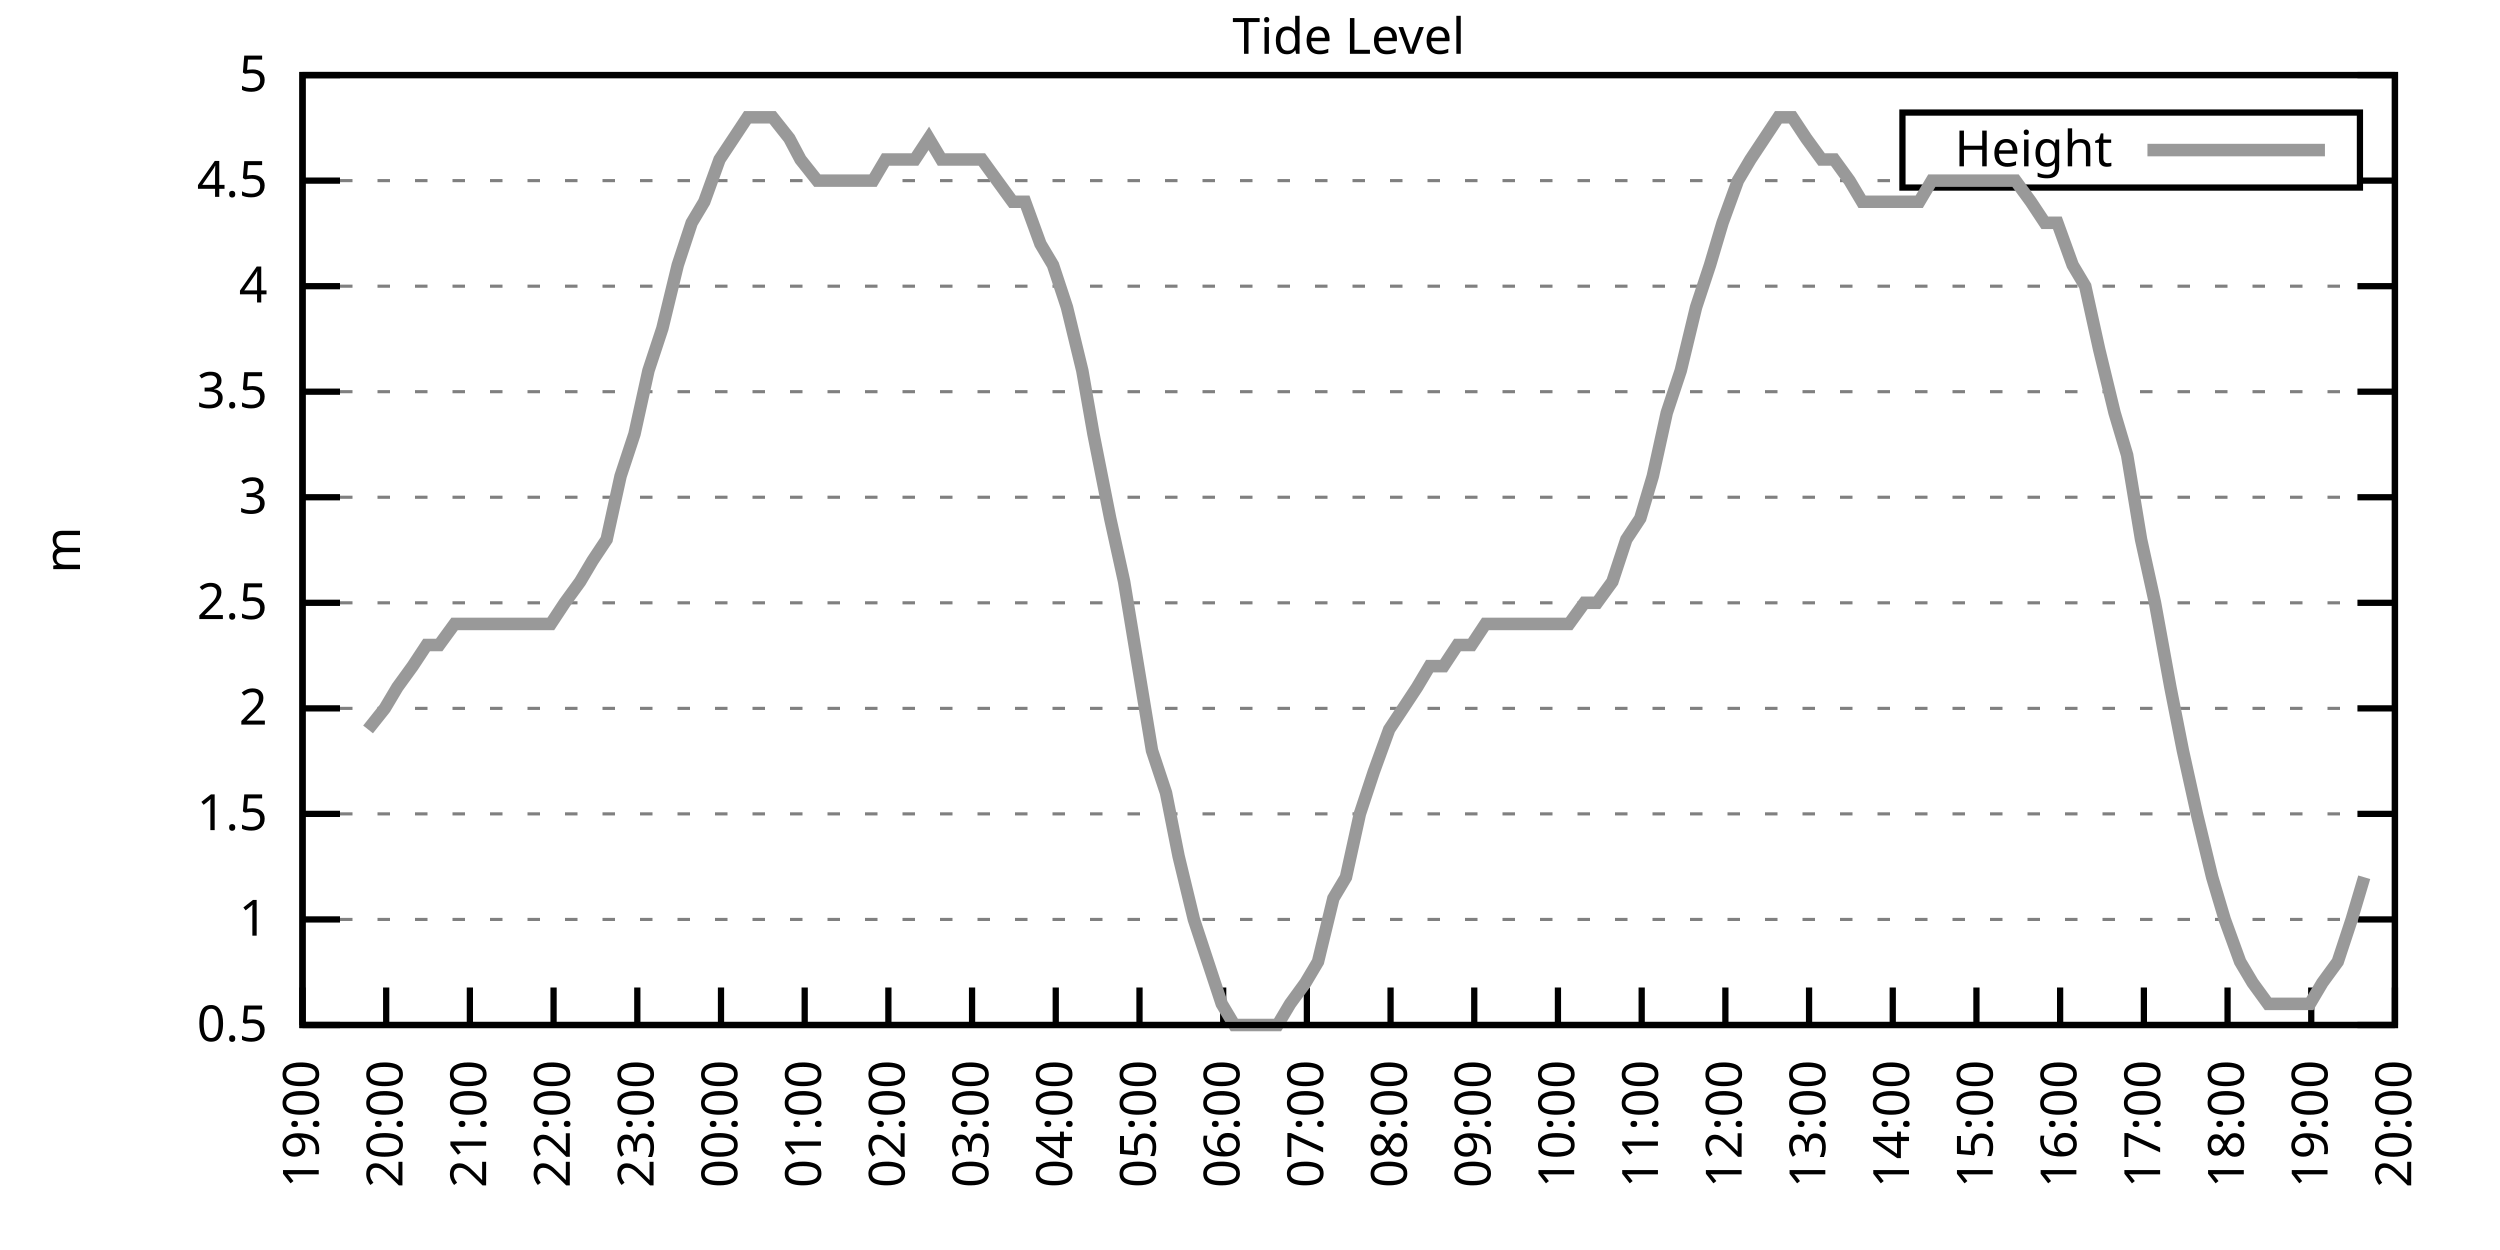
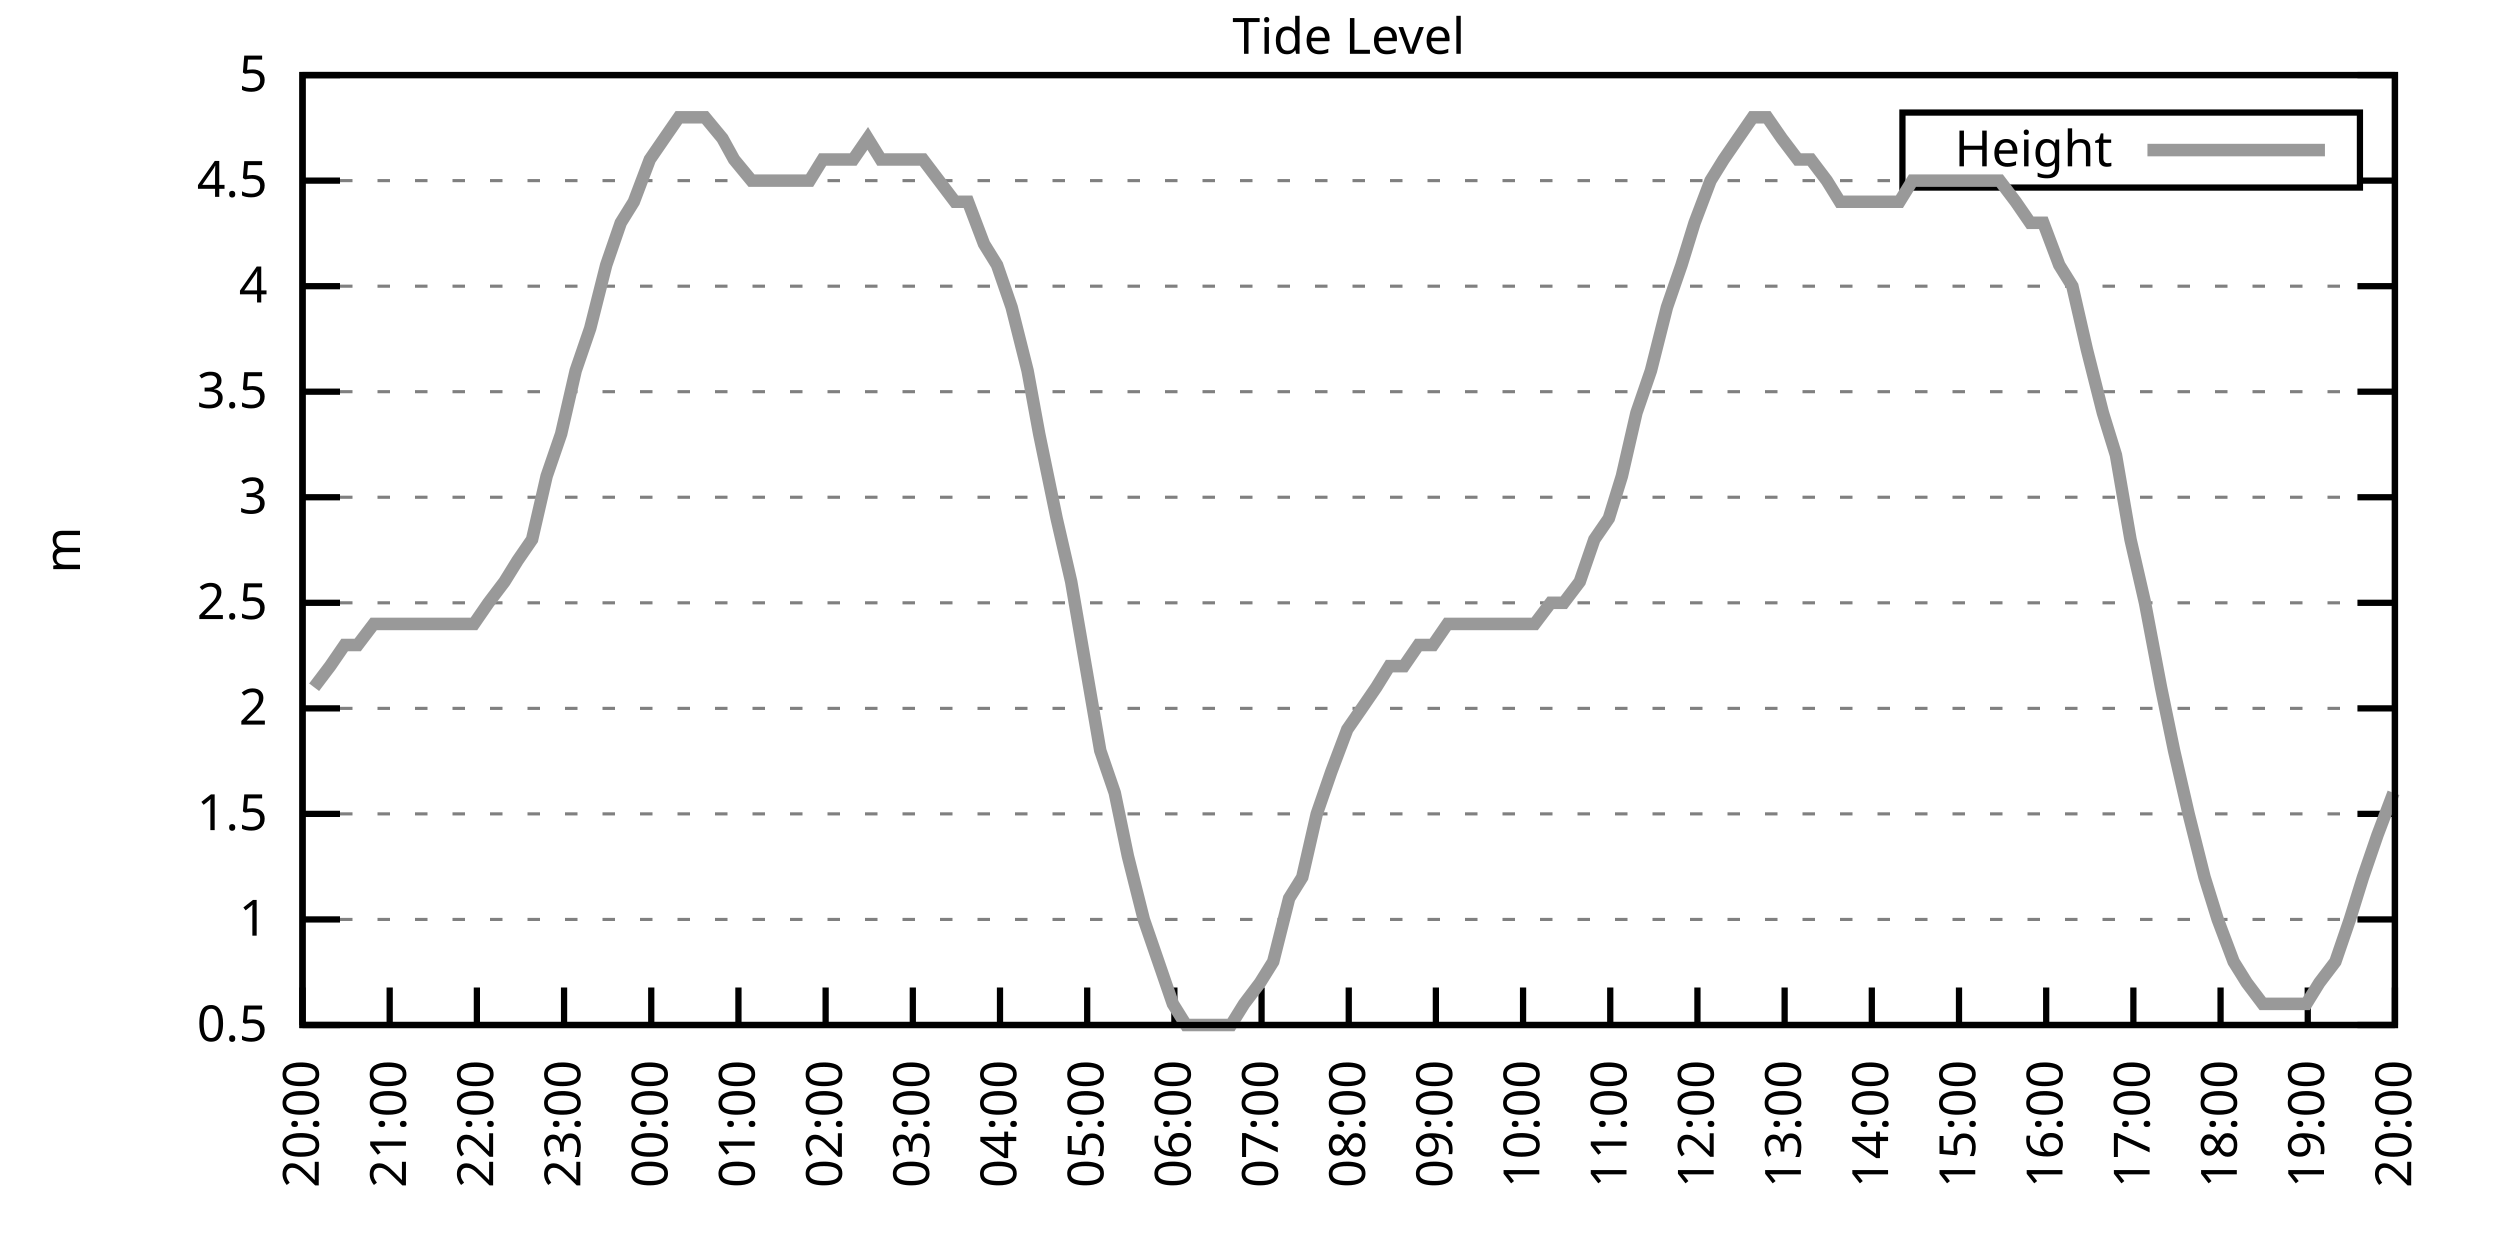
<svg xmlns="http://www.w3.org/2000/svg" xmlns:xlink="http://www.w3.org/1999/xlink" width="400" height="200" viewBox="0 0 400 200">
  <g id="gnuplot_canvas">
    <rect x="0" y="0" width="400" height="200" fill="none" />
    <defs>
      <circle id="gpDot" r="0.5" stroke-width="0.5" stroke="currentColor" />
      <path id="gpPt0" stroke-width="0.333" stroke="currentColor" d="M-1,0 h2 M0,-1 v2" />
      <path id="gpPt1" stroke-width="0.333" stroke="currentColor" d="M-1,-1 L1,1 M1,-1 L-1,1" />
      <path id="gpPt2" stroke-width="0.333" stroke="currentColor" d="M-1,0 L1,0 M0,-1 L0,1 M-1,-1 L1,1 M-1,1 L1,-1" />
      <rect id="gpPt3" stroke-width="0.333" stroke="currentColor" x="-1" y="-1" width="2" height="2" />
      <rect id="gpPt4" stroke-width="0.333" stroke="currentColor" fill="currentColor" x="-1" y="-1" width="2" height="2" />
      <circle id="gpPt5" stroke-width="0.333" stroke="currentColor" cx="0" cy="0" r="1" />
      <use xlink:href="#gpPt5" id="gpPt6" fill="currentColor" stroke="none" />
      <path id="gpPt7" stroke-width="0.333" stroke="currentColor" d="M0,-1.33 L-1.33,0.67 L1.33,0.67 z" />
      <use xlink:href="#gpPt7" id="gpPt8" fill="currentColor" stroke="none" />
      <use xlink:href="#gpPt7" id="gpPt9" stroke="currentColor" transform="rotate(180)" />
      <use xlink:href="#gpPt9" id="gpPt10" fill="currentColor" stroke="none" />
      <use xlink:href="#gpPt3" id="gpPt11" stroke="currentColor" transform="rotate(45)" />
      <use xlink:href="#gpPt11" id="gpPt12" fill="currentColor" stroke="none" />
      <path id="gpPt13" stroke-width="0.333" stroke="currentColor" d="M0,1.330 L1.265,0.411 L0.782,-1.067 L-0.782,-1.076 L-1.265,0.411 z" />
      <use xlink:href="#gpPt13" id="gpPt14" fill="currentColor" stroke="none" />
      <filter id="textbox" filterUnits="objectBoundingBox" x="0" y="0" height="1" width="1">
        <feFlood flood-color="white" flood-opacity="1" result="bgnd" />
        <feComposite in="SourceGraphic" in2="bgnd" operator="atop" />
      </filter>
      <filter id="greybox" filterUnits="objectBoundingBox" x="0" y="0" height="1" width="1">
        <feFlood flood-color="lightgrey" flood-opacity="1" result="grey" />
        <feComposite in="SourceGraphic" in2="grey" operator="atop" />
      </filter>
    </defs>
    <g fill="none" color="white" stroke="currentColor" stroke-width="1.00" stroke-linecap="butt" stroke-linejoin="miter">
</g>
    <g fill="none" color="black" stroke="currentColor" stroke-width="1.00" stroke-linecap="butt" stroke-linejoin="miter">
      <g stroke="none" shape-rendering="crispEdges">
        <polygon fill="rgb(255, 255, 255)" points="48.40,164.00 383.18,164.00 383.18,12.02 48.40,12.02 " />
      </g>
    </g>
    <g fill="none" color="black" stroke="currentColor" stroke-width="1.00" stroke-linecap="butt" stroke-linejoin="miter">
</g>
    <g fill="none" color="black" stroke="black" stroke-width="0.50" stroke-linecap="butt" stroke-linejoin="miter">
</g>
    <g fill="none" color="gray" stroke="currentColor" stroke-width="0.50" stroke-linecap="butt" stroke-linejoin="miter">
      <path stroke="gray" stroke-dasharray="2,4" class="gridline" d="M48.40,164.00 L383.19,164.00  " />
    </g>
    <g fill="none" color="gray" stroke="gray" stroke-width="1.00" stroke-linecap="butt" stroke-linejoin="miter">
</g>
    <g fill="none" color="black" stroke="currentColor" stroke-width="1.00" stroke-linecap="butt" stroke-linejoin="miter">
      <path stroke="black" d="M48.40,164.00 L54.40,164.00 M383.19,164.00 L377.19,164.00  " />
      <g transform="translate(42.80,166.60)" stroke="none" fill="black" font-family="Sans" font-size="8.00" text-anchor="end">
        <text>
          <tspan font-family="Sans"> 0.5</tspan>
        </text>
      </g>
    </g>
    <g fill="none" color="black" stroke="currentColor" stroke-width="1.00" stroke-linecap="butt" stroke-linejoin="miter">
</g>
    <g fill="none" color="black" stroke="black" stroke-width="0.50" stroke-linecap="butt" stroke-linejoin="miter">
</g>
    <g fill="none" color="gray" stroke="currentColor" stroke-width="0.50" stroke-linecap="butt" stroke-linejoin="miter">
      <path stroke="gray" stroke-dasharray="2,4" class="gridline" d="M48.40,147.11 L383.19,147.11  " />
    </g>
    <g fill="none" color="gray" stroke="gray" stroke-width="1.00" stroke-linecap="butt" stroke-linejoin="miter">
</g>
    <g fill="none" color="black" stroke="currentColor" stroke-width="1.00" stroke-linecap="butt" stroke-linejoin="miter">
      <path stroke="black" d="M48.40,147.11 L54.40,147.11 M383.19,147.11 L377.19,147.11  " />
      <g transform="translate(42.80,149.71)" stroke="none" fill="black" font-family="Sans" font-size="8.00" text-anchor="end">
        <text>
          <tspan font-family="Sans"> 1</tspan>
        </text>
      </g>
    </g>
    <g fill="none" color="black" stroke="currentColor" stroke-width="1.00" stroke-linecap="butt" stroke-linejoin="miter">
</g>
    <g fill="none" color="black" stroke="black" stroke-width="0.50" stroke-linecap="butt" stroke-linejoin="miter">
</g>
    <g fill="none" color="gray" stroke="currentColor" stroke-width="0.50" stroke-linecap="butt" stroke-linejoin="miter">
      <path stroke="gray" stroke-dasharray="2,4" class="gridline" d="M48.40,130.22 L383.19,130.22  " />
    </g>
    <g fill="none" color="gray" stroke="gray" stroke-width="1.00" stroke-linecap="butt" stroke-linejoin="miter">
</g>
    <g fill="none" color="black" stroke="currentColor" stroke-width="1.00" stroke-linecap="butt" stroke-linejoin="miter">
      <path stroke="black" d="M48.40,130.22 L54.40,130.22 M383.19,130.22 L377.19,130.22  " />
      <g transform="translate(42.80,132.82)" stroke="none" fill="black" font-family="Sans" font-size="8.00" text-anchor="end">
        <text>
          <tspan font-family="Sans"> 1.5</tspan>
        </text>
      </g>
    </g>
    <g fill="none" color="black" stroke="currentColor" stroke-width="1.00" stroke-linecap="butt" stroke-linejoin="miter">
</g>
    <g fill="none" color="black" stroke="black" stroke-width="0.50" stroke-linecap="butt" stroke-linejoin="miter">
</g>
    <g fill="none" color="gray" stroke="currentColor" stroke-width="0.50" stroke-linecap="butt" stroke-linejoin="miter">
      <path stroke="gray" stroke-dasharray="2,4" class="gridline" d="M48.40,113.34 L383.19,113.34  " />
    </g>
    <g fill="none" color="gray" stroke="gray" stroke-width="1.00" stroke-linecap="butt" stroke-linejoin="miter">
</g>
    <g fill="none" color="black" stroke="currentColor" stroke-width="1.00" stroke-linecap="butt" stroke-linejoin="miter">
      <path stroke="black" d="M48.40,113.34 L54.40,113.34 M383.19,113.34 L377.19,113.34  " />
      <g transform="translate(42.80,115.94)" stroke="none" fill="black" font-family="Sans" font-size="8.00" text-anchor="end">
        <text>
          <tspan font-family="Sans"> 2</tspan>
        </text>
      </g>
    </g>
    <g fill="none" color="black" stroke="currentColor" stroke-width="1.00" stroke-linecap="butt" stroke-linejoin="miter">
</g>
    <g fill="none" color="black" stroke="black" stroke-width="0.50" stroke-linecap="butt" stroke-linejoin="miter">
</g>
    <g fill="none" color="gray" stroke="currentColor" stroke-width="0.50" stroke-linecap="butt" stroke-linejoin="miter">
      <path stroke="gray" stroke-dasharray="2,4" class="gridline" d="M48.40,96.45 L383.19,96.45  " />
    </g>
    <g fill="none" color="gray" stroke="gray" stroke-width="1.00" stroke-linecap="butt" stroke-linejoin="miter">
</g>
    <g fill="none" color="black" stroke="currentColor" stroke-width="1.00" stroke-linecap="butt" stroke-linejoin="miter">
      <path stroke="black" d="M48.40,96.45 L54.40,96.45 M383.19,96.45 L377.19,96.45  " />
      <g transform="translate(42.80,99.05)" stroke="none" fill="black" font-family="Sans" font-size="8.00" text-anchor="end">
        <text>
          <tspan font-family="Sans"> 2.5</tspan>
        </text>
      </g>
    </g>
    <g fill="none" color="black" stroke="currentColor" stroke-width="1.00" stroke-linecap="butt" stroke-linejoin="miter">
</g>
    <g fill="none" color="black" stroke="black" stroke-width="0.50" stroke-linecap="butt" stroke-linejoin="miter">
</g>
    <g fill="none" color="gray" stroke="currentColor" stroke-width="0.50" stroke-linecap="butt" stroke-linejoin="miter">
      <path stroke="gray" stroke-dasharray="2,4" class="gridline" d="M48.40,79.56 L383.19,79.56  " />
    </g>
    <g fill="none" color="gray" stroke="gray" stroke-width="1.00" stroke-linecap="butt" stroke-linejoin="miter">
</g>
    <g fill="none" color="black" stroke="currentColor" stroke-width="1.00" stroke-linecap="butt" stroke-linejoin="miter">
      <path stroke="black" d="M48.40,79.56 L54.40,79.56 M383.19,79.56 L377.19,79.56  " />
      <g transform="translate(42.80,82.16)" stroke="none" fill="black" font-family="Sans" font-size="8.00" text-anchor="end">
        <text>
          <tspan font-family="Sans"> 3</tspan>
        </text>
      </g>
    </g>
    <g fill="none" color="black" stroke="currentColor" stroke-width="1.00" stroke-linecap="butt" stroke-linejoin="miter">
</g>
    <g fill="none" color="black" stroke="black" stroke-width="0.50" stroke-linecap="butt" stroke-linejoin="miter">
</g>
    <g fill="none" color="gray" stroke="currentColor" stroke-width="0.50" stroke-linecap="butt" stroke-linejoin="miter">
      <path stroke="gray" stroke-dasharray="2,4" class="gridline" d="M48.40,62.67 L383.19,62.67  " />
    </g>
    <g fill="none" color="gray" stroke="gray" stroke-width="1.00" stroke-linecap="butt" stroke-linejoin="miter">
</g>
    <g fill="none" color="black" stroke="currentColor" stroke-width="1.00" stroke-linecap="butt" stroke-linejoin="miter">
      <path stroke="black" d="M48.40,62.67 L54.40,62.67 M383.19,62.67 L377.19,62.67  " />
      <g transform="translate(42.80,65.27)" stroke="none" fill="black" font-family="Sans" font-size="8.00" text-anchor="end">
        <text>
          <tspan font-family="Sans"> 3.5</tspan>
        </text>
      </g>
    </g>
    <g fill="none" color="black" stroke="currentColor" stroke-width="1.00" stroke-linecap="butt" stroke-linejoin="miter">
</g>
    <g fill="none" color="black" stroke="black" stroke-width="0.50" stroke-linecap="butt" stroke-linejoin="miter">
</g>
    <g fill="none" color="gray" stroke="currentColor" stroke-width="0.50" stroke-linecap="butt" stroke-linejoin="miter">
      <path stroke="gray" stroke-dasharray="2,4" class="gridline" d="M48.40,45.79 L383.19,45.79  " />
    </g>
    <g fill="none" color="gray" stroke="gray" stroke-width="1.00" stroke-linecap="butt" stroke-linejoin="miter">
</g>
    <g fill="none" color="black" stroke="currentColor" stroke-width="1.00" stroke-linecap="butt" stroke-linejoin="miter">
      <path stroke="black" d="M48.40,45.79 L54.40,45.79 M383.19,45.79 L377.19,45.79  " />
      <g transform="translate(42.80,48.39)" stroke="none" fill="black" font-family="Sans" font-size="8.00" text-anchor="end">
        <text>
          <tspan font-family="Sans"> 4</tspan>
        </text>
      </g>
    </g>
    <g fill="none" color="black" stroke="currentColor" stroke-width="1.00" stroke-linecap="butt" stroke-linejoin="miter">
</g>
    <g fill="none" color="black" stroke="black" stroke-width="0.50" stroke-linecap="butt" stroke-linejoin="miter">
</g>
    <g fill="none" color="gray" stroke="currentColor" stroke-width="0.50" stroke-linecap="butt" stroke-linejoin="miter">
      <path stroke="gray" stroke-dasharray="2,4" class="gridline" d="M48.40,28.90 L304.39,28.90 M377.59,28.90 L383.19,28.90  " />
    </g>
    <g fill="none" color="gray" stroke="gray" stroke-width="1.00" stroke-linecap="butt" stroke-linejoin="miter">
</g>
    <g fill="none" color="black" stroke="currentColor" stroke-width="1.00" stroke-linecap="butt" stroke-linejoin="miter">
      <path stroke="black" d="M48.40,28.90 L54.40,28.90 M383.19,28.90 L377.19,28.90  " />
      <g transform="translate(42.80,31.50)" stroke="none" fill="black" font-family="Sans" font-size="8.00" text-anchor="end">
        <text>
          <tspan font-family="Sans"> 4.5</tspan>
        </text>
      </g>
    </g>
    <g fill="none" color="black" stroke="currentColor" stroke-width="1.00" stroke-linecap="butt" stroke-linejoin="miter">
</g>
    <g fill="none" color="black" stroke="black" stroke-width="0.50" stroke-linecap="butt" stroke-linejoin="miter">
</g>
    <g fill="none" color="gray" stroke="currentColor" stroke-width="0.50" stroke-linecap="butt" stroke-linejoin="miter">
      <path stroke="gray" stroke-dasharray="2,4" class="gridline" d="M48.40,12.01 L383.19,12.01  " />
    </g>
    <g fill="none" color="gray" stroke="gray" stroke-width="1.00" stroke-linecap="butt" stroke-linejoin="miter">
</g>
    <g fill="none" color="black" stroke="currentColor" stroke-width="1.00" stroke-linecap="butt" stroke-linejoin="miter">
      <path stroke="black" d="M48.40,12.01 L54.40,12.01 M383.19,12.01 L377.19,12.01  " />
      <g transform="translate(42.80,14.61)" stroke="none" fill="black" font-family="Sans" font-size="8.00" text-anchor="end">
        <text>
          <tspan font-family="Sans"> 5</tspan>
        </text>
      </g>
    </g>
    <g fill="none" color="black" stroke="currentColor" stroke-width="1.00" stroke-linecap="butt" stroke-linejoin="miter">
      <path stroke="black" d="M48.40,164.00 L48.40,158.00  " />
      <g transform="translate(51.00,169.60) rotate(270.00)" stroke="none" fill="black" font-family="Sans" font-size="8.00" text-anchor="end">
        <text>
-           <tspan font-family="Sans">19:00</tspan>
-         </text>
-       </g>
-     </g>
-     <g fill="none" color="black" stroke="currentColor" stroke-width="1.00" stroke-linecap="butt" stroke-linejoin="miter">
-       <path stroke="black" d="M61.79,164.00 L61.79,158.00  " />
-       <g transform="translate(64.39,169.60) rotate(270.00)" stroke="none" fill="black" font-family="Sans" font-size="8.00" text-anchor="end">
-         <text>
          <tspan font-family="Sans">20:00</tspan>
        </text>
      </g>
    </g>
    <g fill="none" color="black" stroke="currentColor" stroke-width="1.00" stroke-linecap="butt" stroke-linejoin="miter">
-       <path stroke="black" d="M75.18,164.00 L75.18,158.00  " />
-       <g transform="translate(77.78,169.60) rotate(270.00)" stroke="none" fill="black" font-family="Sans" font-size="8.00" text-anchor="end">
+       <path stroke="black" d="M62.35,164.00 L62.35,158.00  " />
+       <g transform="translate(64.95,169.60) rotate(270.00)" stroke="none" fill="black" font-family="Sans" font-size="8.00" text-anchor="end">
        <text>
          <tspan font-family="Sans">21:00</tspan>
        </text>
      </g>
    </g>
    <g fill="none" color="black" stroke="currentColor" stroke-width="1.00" stroke-linecap="butt" stroke-linejoin="miter">
-       <path stroke="black" d="M88.57,164.00 L88.57,158.00  " />
-       <g transform="translate(91.17,169.60) rotate(270.00)" stroke="none" fill="black" font-family="Sans" font-size="8.00" text-anchor="end">
+       <path stroke="black" d="M76.30,164.00 L76.30,158.00  " />
+       <g transform="translate(78.90,169.60) rotate(270.00)" stroke="none" fill="black" font-family="Sans" font-size="8.00" text-anchor="end">
        <text>
          <tspan font-family="Sans">22:00</tspan>
        </text>
      </g>
    </g>
    <g fill="none" color="black" stroke="currentColor" stroke-width="1.00" stroke-linecap="butt" stroke-linejoin="miter">
-       <path stroke="black" d="M101.97,164.00 L101.97,158.00  " />
-       <g transform="translate(104.57,169.60) rotate(270.00)" stroke="none" fill="black" font-family="Sans" font-size="8.00" text-anchor="end">
+       <path stroke="black" d="M90.25,164.00 L90.25,158.00  " />
+       <g transform="translate(92.85,169.60) rotate(270.00)" stroke="none" fill="black" font-family="Sans" font-size="8.00" text-anchor="end">
        <text>
          <tspan font-family="Sans">23:00</tspan>
        </text>
      </g>
    </g>
    <g fill="none" color="black" stroke="currentColor" stroke-width="1.00" stroke-linecap="butt" stroke-linejoin="miter">
-       <path stroke="black" d="M115.36,164.00 L115.36,158.00  " />
-       <g transform="translate(117.96,169.60) rotate(270.00)" stroke="none" fill="black" font-family="Sans" font-size="8.00" text-anchor="end">
+       <path stroke="black" d="M104.20,164.00 L104.20,158.00  " />
+       <g transform="translate(106.80,169.60) rotate(270.00)" stroke="none" fill="black" font-family="Sans" font-size="8.00" text-anchor="end">
        <text>
          <tspan font-family="Sans">00:00</tspan>
        </text>
      </g>
    </g>
    <g fill="none" color="black" stroke="currentColor" stroke-width="1.00" stroke-linecap="butt" stroke-linejoin="miter">
-       <path stroke="black" d="M128.75,164.00 L128.75,158.00  " />
-       <g transform="translate(131.35,169.60) rotate(270.00)" stroke="none" fill="black" font-family="Sans" font-size="8.00" text-anchor="end">
+       <path stroke="black" d="M118.15,164.00 L118.15,158.00  " />
+       <g transform="translate(120.75,169.60) rotate(270.00)" stroke="none" fill="black" font-family="Sans" font-size="8.00" text-anchor="end">
        <text>
          <tspan font-family="Sans">01:00</tspan>
        </text>
      </g>
    </g>
    <g fill="none" color="black" stroke="currentColor" stroke-width="1.00" stroke-linecap="butt" stroke-linejoin="miter">
-       <path stroke="black" d="M142.14,164.00 L142.14,158.00  " />
-       <g transform="translate(144.74,169.60) rotate(270.00)" stroke="none" fill="black" font-family="Sans" font-size="8.00" text-anchor="end">
+       <path stroke="black" d="M132.10,164.00 L132.10,158.00  " />
+       <g transform="translate(134.70,169.60) rotate(270.00)" stroke="none" fill="black" font-family="Sans" font-size="8.00" text-anchor="end">
        <text>
          <tspan font-family="Sans">02:00</tspan>
        </text>
      </g>
    </g>
    <g fill="none" color="black" stroke="currentColor" stroke-width="1.00" stroke-linecap="butt" stroke-linejoin="miter">
-       <path stroke="black" d="M155.53,164.00 L155.53,158.00  " />
-       <g transform="translate(158.13,169.60) rotate(270.00)" stroke="none" fill="black" font-family="Sans" font-size="8.00" text-anchor="end">
+       <path stroke="black" d="M146.05,164.00 L146.05,158.00  " />
+       <g transform="translate(148.65,169.60) rotate(270.00)" stroke="none" fill="black" font-family="Sans" font-size="8.00" text-anchor="end">
        <text>
          <tspan font-family="Sans">03:00</tspan>
        </text>
      </g>
    </g>
    <g fill="none" color="black" stroke="currentColor" stroke-width="1.00" stroke-linecap="butt" stroke-linejoin="miter">
-       <path stroke="black" d="M168.92,164.00 L168.92,158.00  " />
-       <g transform="translate(171.52,169.60) rotate(270.00)" stroke="none" fill="black" font-family="Sans" font-size="8.00" text-anchor="end">
+       <path stroke="black" d="M160.00,164.00 L160.00,158.00  " />
+       <g transform="translate(162.60,169.60) rotate(270.00)" stroke="none" fill="black" font-family="Sans" font-size="8.00" text-anchor="end">
        <text>
          <tspan font-family="Sans">04:00</tspan>
        </text>
      </g>
    </g>
    <g fill="none" color="black" stroke="currentColor" stroke-width="1.00" stroke-linecap="butt" stroke-linejoin="miter">
-       <path stroke="black" d="M182.32,164.00 L182.32,158.00  " />
-       <g transform="translate(184.92,169.60) rotate(270.00)" stroke="none" fill="black" font-family="Sans" font-size="8.00" text-anchor="end">
+       <path stroke="black" d="M173.95,164.00 L173.95,158.00  " />
+       <g transform="translate(176.55,169.60) rotate(270.00)" stroke="none" fill="black" font-family="Sans" font-size="8.00" text-anchor="end">
        <text>
          <tspan font-family="Sans">05:00</tspan>
        </text>
      </g>
    </g>
    <g fill="none" color="black" stroke="currentColor" stroke-width="1.00" stroke-linecap="butt" stroke-linejoin="miter">
-       <path stroke="black" d="M195.71,164.00 L195.71,158.00  " />
-       <g transform="translate(198.31,169.60) rotate(270.00)" stroke="none" fill="black" font-family="Sans" font-size="8.00" text-anchor="end">
+       <path stroke="black" d="M187.90,164.00 L187.90,158.00  " />
+       <g transform="translate(190.50,169.60) rotate(270.00)" stroke="none" fill="black" font-family="Sans" font-size="8.00" text-anchor="end">
        <text>
          <tspan font-family="Sans">06:00</tspan>
        </text>
      </g>
    </g>
    <g fill="none" color="black" stroke="currentColor" stroke-width="1.00" stroke-linecap="butt" stroke-linejoin="miter">
-       <path stroke="black" d="M209.10,164.00 L209.10,158.00  " />
-       <g transform="translate(211.70,169.60) rotate(270.00)" stroke="none" fill="black" font-family="Sans" font-size="8.00" text-anchor="end">
+       <path stroke="black" d="M201.85,164.00 L201.85,158.00  " />
+       <g transform="translate(204.45,169.60) rotate(270.00)" stroke="none" fill="black" font-family="Sans" font-size="8.00" text-anchor="end">
        <text>
          <tspan font-family="Sans">07:00</tspan>
        </text>
      </g>
    </g>
    <g fill="none" color="black" stroke="currentColor" stroke-width="1.00" stroke-linecap="butt" stroke-linejoin="miter">
-       <path stroke="black" d="M222.49,164.00 L222.49,158.00  " />
-       <g transform="translate(225.09,169.60) rotate(270.00)" stroke="none" fill="black" font-family="Sans" font-size="8.00" text-anchor="end">
+       <path stroke="black" d="M215.80,164.00 L215.80,158.00  " />
+       <g transform="translate(218.40,169.60) rotate(270.00)" stroke="none" fill="black" font-family="Sans" font-size="8.00" text-anchor="end">
        <text>
          <tspan font-family="Sans">08:00</tspan>
        </text>
      </g>
    </g>
    <g fill="none" color="black" stroke="currentColor" stroke-width="1.00" stroke-linecap="butt" stroke-linejoin="miter">
-       <path stroke="black" d="M235.88,164.00 L235.88,158.00  " />
-       <g transform="translate(238.48,169.60) rotate(270.00)" stroke="none" fill="black" font-family="Sans" font-size="8.00" text-anchor="end">
+       <path stroke="black" d="M229.74,164.00 L229.74,158.00  " />
+       <g transform="translate(232.34,169.60) rotate(270.00)" stroke="none" fill="black" font-family="Sans" font-size="8.00" text-anchor="end">
        <text>
          <tspan font-family="Sans">09:00</tspan>
        </text>
      </g>
    </g>
    <g fill="none" color="black" stroke="currentColor" stroke-width="1.00" stroke-linecap="butt" stroke-linejoin="miter">
-       <path stroke="black" d="M249.27,164.00 L249.27,158.00  " />
-       <g transform="translate(251.87,169.60) rotate(270.00)" stroke="none" fill="black" font-family="Sans" font-size="8.00" text-anchor="end">
+       <path stroke="black" d="M243.69,164.00 L243.69,158.00  " />
+       <g transform="translate(246.29,169.60) rotate(270.00)" stroke="none" fill="black" font-family="Sans" font-size="8.00" text-anchor="end">
        <text>
          <tspan font-family="Sans">10:00</tspan>
        </text>
      </g>
    </g>
    <g fill="none" color="black" stroke="currentColor" stroke-width="1.00" stroke-linecap="butt" stroke-linejoin="miter">
-       <path stroke="black" d="M262.67,164.00 L262.67,158.00  " />
-       <g transform="translate(265.27,169.60) rotate(270.00)" stroke="none" fill="black" font-family="Sans" font-size="8.00" text-anchor="end">
+       <path stroke="black" d="M257.64,164.00 L257.64,158.00  " />
+       <g transform="translate(260.24,169.60) rotate(270.00)" stroke="none" fill="black" font-family="Sans" font-size="8.00" text-anchor="end">
        <text>
          <tspan font-family="Sans">11:00</tspan>
        </text>
      </g>
    </g>
    <g fill="none" color="black" stroke="currentColor" stroke-width="1.00" stroke-linecap="butt" stroke-linejoin="miter">
-       <path stroke="black" d="M276.06,164.00 L276.06,158.00  " />
-       <g transform="translate(278.66,169.60) rotate(270.00)" stroke="none" fill="black" font-family="Sans" font-size="8.00" text-anchor="end">
+       <path stroke="black" d="M271.59,164.00 L271.59,158.00  " />
+       <g transform="translate(274.19,169.60) rotate(270.00)" stroke="none" fill="black" font-family="Sans" font-size="8.00" text-anchor="end">
        <text>
          <tspan font-family="Sans">12:00</tspan>
        </text>
      </g>
    </g>
    <g fill="none" color="black" stroke="currentColor" stroke-width="1.00" stroke-linecap="butt" stroke-linejoin="miter">
-       <path stroke="black" d="M289.45,164.00 L289.45,158.00  " />
-       <g transform="translate(292.05,169.60) rotate(270.00)" stroke="none" fill="black" font-family="Sans" font-size="8.00" text-anchor="end">
+       <path stroke="black" d="M285.54,164.00 L285.54,158.00  " />
+       <g transform="translate(288.14,169.60) rotate(270.00)" stroke="none" fill="black" font-family="Sans" font-size="8.00" text-anchor="end">
        <text>
          <tspan font-family="Sans">13:00</tspan>
        </text>
      </g>
    </g>
    <g fill="none" color="black" stroke="currentColor" stroke-width="1.00" stroke-linecap="butt" stroke-linejoin="miter">
-       <path stroke="black" d="M302.84,164.00 L302.84,158.00  " />
-       <g transform="translate(305.44,169.60) rotate(270.00)" stroke="none" fill="black" font-family="Sans" font-size="8.00" text-anchor="end">
+       <path stroke="black" d="M299.49,164.00 L299.49,158.00  " />
+       <g transform="translate(302.09,169.60) rotate(270.00)" stroke="none" fill="black" font-family="Sans" font-size="8.00" text-anchor="end">
        <text>
          <tspan font-family="Sans">14:00</tspan>
        </text>
      </g>
    </g>
    <g fill="none" color="black" stroke="currentColor" stroke-width="1.00" stroke-linecap="butt" stroke-linejoin="miter">
-       <path stroke="black" d="M316.23,164.00 L316.23,158.00  " />
-       <g transform="translate(318.83,169.60) rotate(270.00)" stroke="none" fill="black" font-family="Sans" font-size="8.00" text-anchor="end">
+       <path stroke="black" d="M313.44,164.00 L313.44,158.00  " />
+       <g transform="translate(316.04,169.60) rotate(270.00)" stroke="none" fill="black" font-family="Sans" font-size="8.00" text-anchor="end">
        <text>
          <tspan font-family="Sans">15:00</tspan>
        </text>
      </g>
    </g>
    <g fill="none" color="black" stroke="currentColor" stroke-width="1.00" stroke-linecap="butt" stroke-linejoin="miter">
-       <path stroke="black" d="M329.62,164.00 L329.62,158.00  " />
-       <g transform="translate(332.22,169.60) rotate(270.00)" stroke="none" fill="black" font-family="Sans" font-size="8.00" text-anchor="end">
+       <path stroke="black" d="M327.39,164.00 L327.39,158.00  " />
+       <g transform="translate(329.99,169.60) rotate(270.00)" stroke="none" fill="black" font-family="Sans" font-size="8.00" text-anchor="end">
        <text>
          <tspan font-family="Sans">16:00</tspan>
        </text>
      </g>
    </g>
    <g fill="none" color="black" stroke="currentColor" stroke-width="1.00" stroke-linecap="butt" stroke-linejoin="miter">
-       <path stroke="black" d="M343.02,164.00 L343.02,158.00  " />
-       <g transform="translate(345.62,169.60) rotate(270.00)" stroke="none" fill="black" font-family="Sans" font-size="8.00" text-anchor="end">
+       <path stroke="black" d="M341.34,164.00 L341.34,158.00  " />
+       <g transform="translate(343.94,169.60) rotate(270.00)" stroke="none" fill="black" font-family="Sans" font-size="8.00" text-anchor="end">
        <text>
          <tspan font-family="Sans">17:00</tspan>
        </text>
      </g>
    </g>
    <g fill="none" color="black" stroke="currentColor" stroke-width="1.00" stroke-linecap="butt" stroke-linejoin="miter">
-       <path stroke="black" d="M356.41,164.00 L356.41,158.00  " />
-       <g transform="translate(359.01,169.60) rotate(270.00)" stroke="none" fill="black" font-family="Sans" font-size="8.00" text-anchor="end">
+       <path stroke="black" d="M355.29,164.00 L355.29,158.00  " />
+       <g transform="translate(357.89,169.60) rotate(270.00)" stroke="none" fill="black" font-family="Sans" font-size="8.00" text-anchor="end">
        <text>
          <tspan font-family="Sans">18:00</tspan>
        </text>
      </g>
    </g>
    <g fill="none" color="black" stroke="currentColor" stroke-width="1.00" stroke-linecap="butt" stroke-linejoin="miter">
-       <path stroke="black" d="M369.80,164.00 L369.80,158.00  " />
-       <g transform="translate(372.40,169.60) rotate(270.00)" stroke="none" fill="black" font-family="Sans" font-size="8.00" text-anchor="end">
+       <path stroke="black" d="M369.24,164.00 L369.24,158.00  " />
+       <g transform="translate(371.84,169.60) rotate(270.00)" stroke="none" fill="black" font-family="Sans" font-size="8.00" text-anchor="end">
        <text>
          <tspan font-family="Sans">19:00</tspan>
        </text>
      </g>
    </g>
    <g fill="none" color="black" stroke="currentColor" stroke-width="1.00" stroke-linecap="butt" stroke-linejoin="miter">
      <path stroke="black" d="M383.19,164.00 L383.19,158.00  " />
      <g transform="translate(385.79,169.60) rotate(270.00)" stroke="none" fill="black" font-family="Sans" font-size="8.00" text-anchor="end">
        <text>
          <tspan font-family="Sans">20:00</tspan>
        </text>
      </g>
    </g>
    <g fill="none" color="black" stroke="currentColor" stroke-width="1.00" stroke-linecap="butt" stroke-linejoin="miter">
</g>
    <g fill="none" color="black" stroke="currentColor" stroke-width="1.00" stroke-linecap="butt" stroke-linejoin="miter">
      <path stroke="black" d="M48.40,12.01 L48.40,164.00 L383.19,164.00 L383.19,12.01 L48.40,12.01 Z  " />
    </g>
    <g fill="none" color="black" stroke="currentColor" stroke-width="1.00" stroke-linecap="butt" stroke-linejoin="miter">
</g>
    <g fill="none" color="black" stroke="currentColor" stroke-width="1.00" stroke-linecap="butt" stroke-linejoin="miter">
      <path stroke="black" d="M304.39,30.01 L304.39,18.01 L377.59,18.01 L377.59,30.01 L304.39,30.01 Z  " />
    </g>
    <g id="Tide_level_plot_1">
      <g fill="none" color="white" stroke="black" stroke-width="2.00" stroke-linecap="butt" stroke-linejoin="miter">
</g>
      <g fill="none" color="black" stroke="currentColor" stroke-width="2.00" stroke-linecap="butt" stroke-linejoin="miter">
        <g transform="translate(337.99,26.61)" stroke="none" fill="black" font-family="Sans" font-size="8.00" text-anchor="end">
          <text>
            <tspan font-family="Sans">Height</tspan>
          </text>
        </g>
      </g>
      <g fill="none" color="black" stroke="currentColor" stroke-width="2.00" stroke-linecap="butt" stroke-linejoin="miter">
-         <path stroke="rgb(153, 153, 153)" d="M343.59,24.01 L371.99,24.01 M58.89,116.71 L61.57,113.34 L63.58,109.96 L66.03,106.58 L68.26,103.20 L70.27,103.20   L72.73,99.83 L74.74,99.83 L76.97,99.83 L79.20,99.83 L81.66,99.83 L83.66,99.83 L86.12,99.83 L88.13,99.83   L90.36,96.45 L92.82,93.07 L94.82,89.69 L97.06,86.32 L99.29,76.18 L101.52,69.43 L103.75,59.30 L105.98,52.54   L108.44,42.41 L110.67,35.65 L112.68,32.28 L115.13,25.52 L117.37,22.14 L119.60,18.77 L121.83,18.77 L123.62,18.77   L126.29,22.14 L128.08,25.52 L130.76,28.90 L132.77,28.90 L135.22,28.90 L137.23,28.90 L139.69,28.90 L141.69,25.52   L143.93,25.52 L146.38,25.52 L148.61,22.14 L150.62,25.52 L153.08,25.52 L155.31,25.52 L157.10,25.52 L159.55,28.90   L162.01,32.28 L164.01,32.28 L166.47,39.03 L168.48,42.41 L170.71,49.16 L173.17,59.30 L174.95,69.43 L177.63,82.94   L179.86,93.07 L184.32,120.09 L186.56,126.85 L188.57,136.98 L191.02,147.11 L193.25,153.87 L195.48,160.62 L197.49,164.00   L199.73,164.00 L202.18,164.00 L204.41,164.00 L206.42,160.62 L208.88,157.24 L210.88,153.87 L213.34,143.73 L215.35,140.36   L217.58,130.22 L219.81,123.47 L222.27,116.71 L224.50,113.34 L226.73,109.96 L228.74,106.58 L230.97,106.58 L233.20,103.20   L235.44,103.20 L237.67,99.83 L240.12,99.83 L242.36,99.83 L244.59,99.83 L246.82,99.83 L248.83,99.83 L251.06,99.83   L253.51,96.45 L255.52,96.45 L257.98,93.07 L260.21,86.32 L262.44,82.94 L264.45,76.18 L266.68,66.05 L268.92,59.30   L271.37,49.16 L273.60,42.41 L275.61,35.65 L278.07,28.90 L280.07,25.52 L282.31,22.14 L284.54,18.77 L286.77,18.77   L289.00,22.14 L291.46,25.52 L293.47,25.52 L295.92,28.90 L297.93,32.28 L300.16,32.28 L302.39,32.28 L304.85,32.28   L307.08,32.28 L309.09,28.90 L311.54,28.90 L313.33,28.90 L316.01,28.90 L318.24,28.90 L320.47,28.90 L322.48,28.90   L324.94,32.28 L327.17,35.65 L329.18,35.65 L331.63,42.41 L333.64,45.79 L335.87,55.92 L338.33,66.05 L340.34,72.81   L342.57,86.32 L344.80,96.45 L347.26,109.96 L349.26,120.09 L351.50,130.22 L353.95,140.36 L355.96,147.11 L358.42,153.87   L360.42,157.24 L362.88,160.62 L364.89,160.62 L367.12,160.62 L369.58,160.62 L371.58,157.24 L374.04,153.87 L376.27,147.11   L378.28,140.36  " />
+         <path stroke="rgb(153, 153, 153)" d="M343.59,24.01 L371.99,24.01 M50.26,109.96 L52.82,106.58 L55.14,103.20 L57.23,103.20 L59.79,99.83 L61.88,99.83   L64.21,99.83 L66.53,99.83 L69.09,99.83 L71.18,99.83 L73.74,99.83 L75.83,99.83 L78.16,96.45 L80.72,93.07   L82.81,89.69 L85.13,86.32 L87.46,76.18 L89.78,69.43 L92.11,59.30 L94.43,52.54 L96.99,42.41 L99.32,35.65   L101.41,32.28 L103.97,25.52 L106.29,22.14 L108.62,18.77 L110.94,18.77 L112.80,18.77 L115.59,22.14 L117.45,25.52   L120.24,28.90 L122.33,28.90 L124.89,28.90 L126.98,28.90 L129.54,28.90 L131.63,25.52 L133.96,25.52 L136.51,25.52   L138.84,22.14 L140.93,25.52 L143.49,25.52 L145.81,25.52 L147.67,25.52 L150.23,28.90 L152.79,32.28 L154.88,32.28   L157.44,39.03 L159.53,42.41 L161.86,49.16 L164.41,59.30 L166.27,69.43 L169.06,82.94 L171.39,93.07 L176.04,120.09   L178.36,126.85 L180.46,136.98 L183.01,147.11 L185.34,153.87 L187.66,160.62 L189.76,164.00 L192.08,164.00 L194.64,164.00   L196.96,164.00 L199.06,160.62 L201.61,157.24 L203.71,153.87 L206.26,143.73 L208.36,140.36 L210.68,130.22 L213.01,123.47   L215.56,116.71 L217.89,113.34 L220.21,109.96 L222.30,106.58 L224.63,106.58 L226.95,103.20 L229.28,103.20 L231.60,99.83   L234.16,99.83 L236.49,99.83 L238.81,99.83 L241.14,99.83 L243.23,99.83 L245.55,99.83 L248.11,96.45 L250.20,96.45   L252.76,93.07 L255.09,86.32 L257.41,82.94 L259.50,76.18 L261.83,66.05 L264.15,59.30 L266.71,49.16 L269.04,42.41   L271.13,35.65 L273.69,28.90 L275.78,25.52 L278.10,22.14 L280.43,18.77 L282.75,18.77 L285.08,22.14 L287.64,25.52   L289.73,25.52 L292.29,28.90 L294.38,32.28 L296.70,32.28 L299.03,32.28 L301.58,32.28 L303.91,32.28 L306.00,28.90   L308.56,28.90 L310.42,28.90 L313.21,28.90 L315.53,28.90 L317.86,28.90 L319.95,28.90 L322.51,32.28 L324.83,35.65   L326.93,35.65 L329.48,42.41 L331.58,45.79 L333.90,55.92 L336.46,66.05 L338.55,72.81 L340.88,86.32 L343.20,96.45   L345.76,109.96 L347.85,120.09 L350.18,130.22 L352.73,140.36 L354.83,147.11 L357.38,153.87 L359.48,157.24 L362.03,160.62   L364.13,160.62 L366.45,160.62 L369.01,160.62 L371.10,157.24 L373.66,153.87 L375.98,147.11 L378.08,140.36 L380.40,133.60   L382.96,126.85  " />
      </g>
    </g>
    <g fill="none" color="black" stroke="currentColor" stroke-width="2.00" stroke-linecap="butt" stroke-linejoin="miter">
</g>
    <g fill="none" color="black" stroke="black" stroke-width="1.00" stroke-linecap="butt" stroke-linejoin="miter">
</g>
    <g fill="none" color="black" stroke="currentColor" stroke-width="1.00" stroke-linecap="butt" stroke-linejoin="miter">
      <path stroke="black" d="M48.40,12.01 L48.40,164.00 L383.19,164.00 L383.19,12.01 L48.40,12.01 Z  " />
      <g transform="translate(12.80,88.01) rotate(270.00)" stroke="none" fill="black" font-family="Sans" font-size="8.00" text-anchor="middle">
        <text>
          <tspan font-family="Sans">m</tspan>
        </text>
      </g>
    </g>
    <g fill="none" color="black" stroke="currentColor" stroke-width="1.00" stroke-linecap="butt" stroke-linejoin="miter">
</g>
    <g fill="none" color="black" stroke="currentColor" stroke-width="1.00" stroke-linecap="butt" stroke-linejoin="miter">
      <g transform="translate(215.79,8.61)" stroke="none" fill="black" font-family="Sans" font-size="8.00" text-anchor="middle">
        <text>
          <tspan font-family="Sans">Tide Level</tspan>
        </text>
      </g>
    </g>
    <g fill="none" color="black" stroke="currentColor" stroke-width="1.00" stroke-linecap="butt" stroke-linejoin="miter">
</g>
  </g>
</svg>
